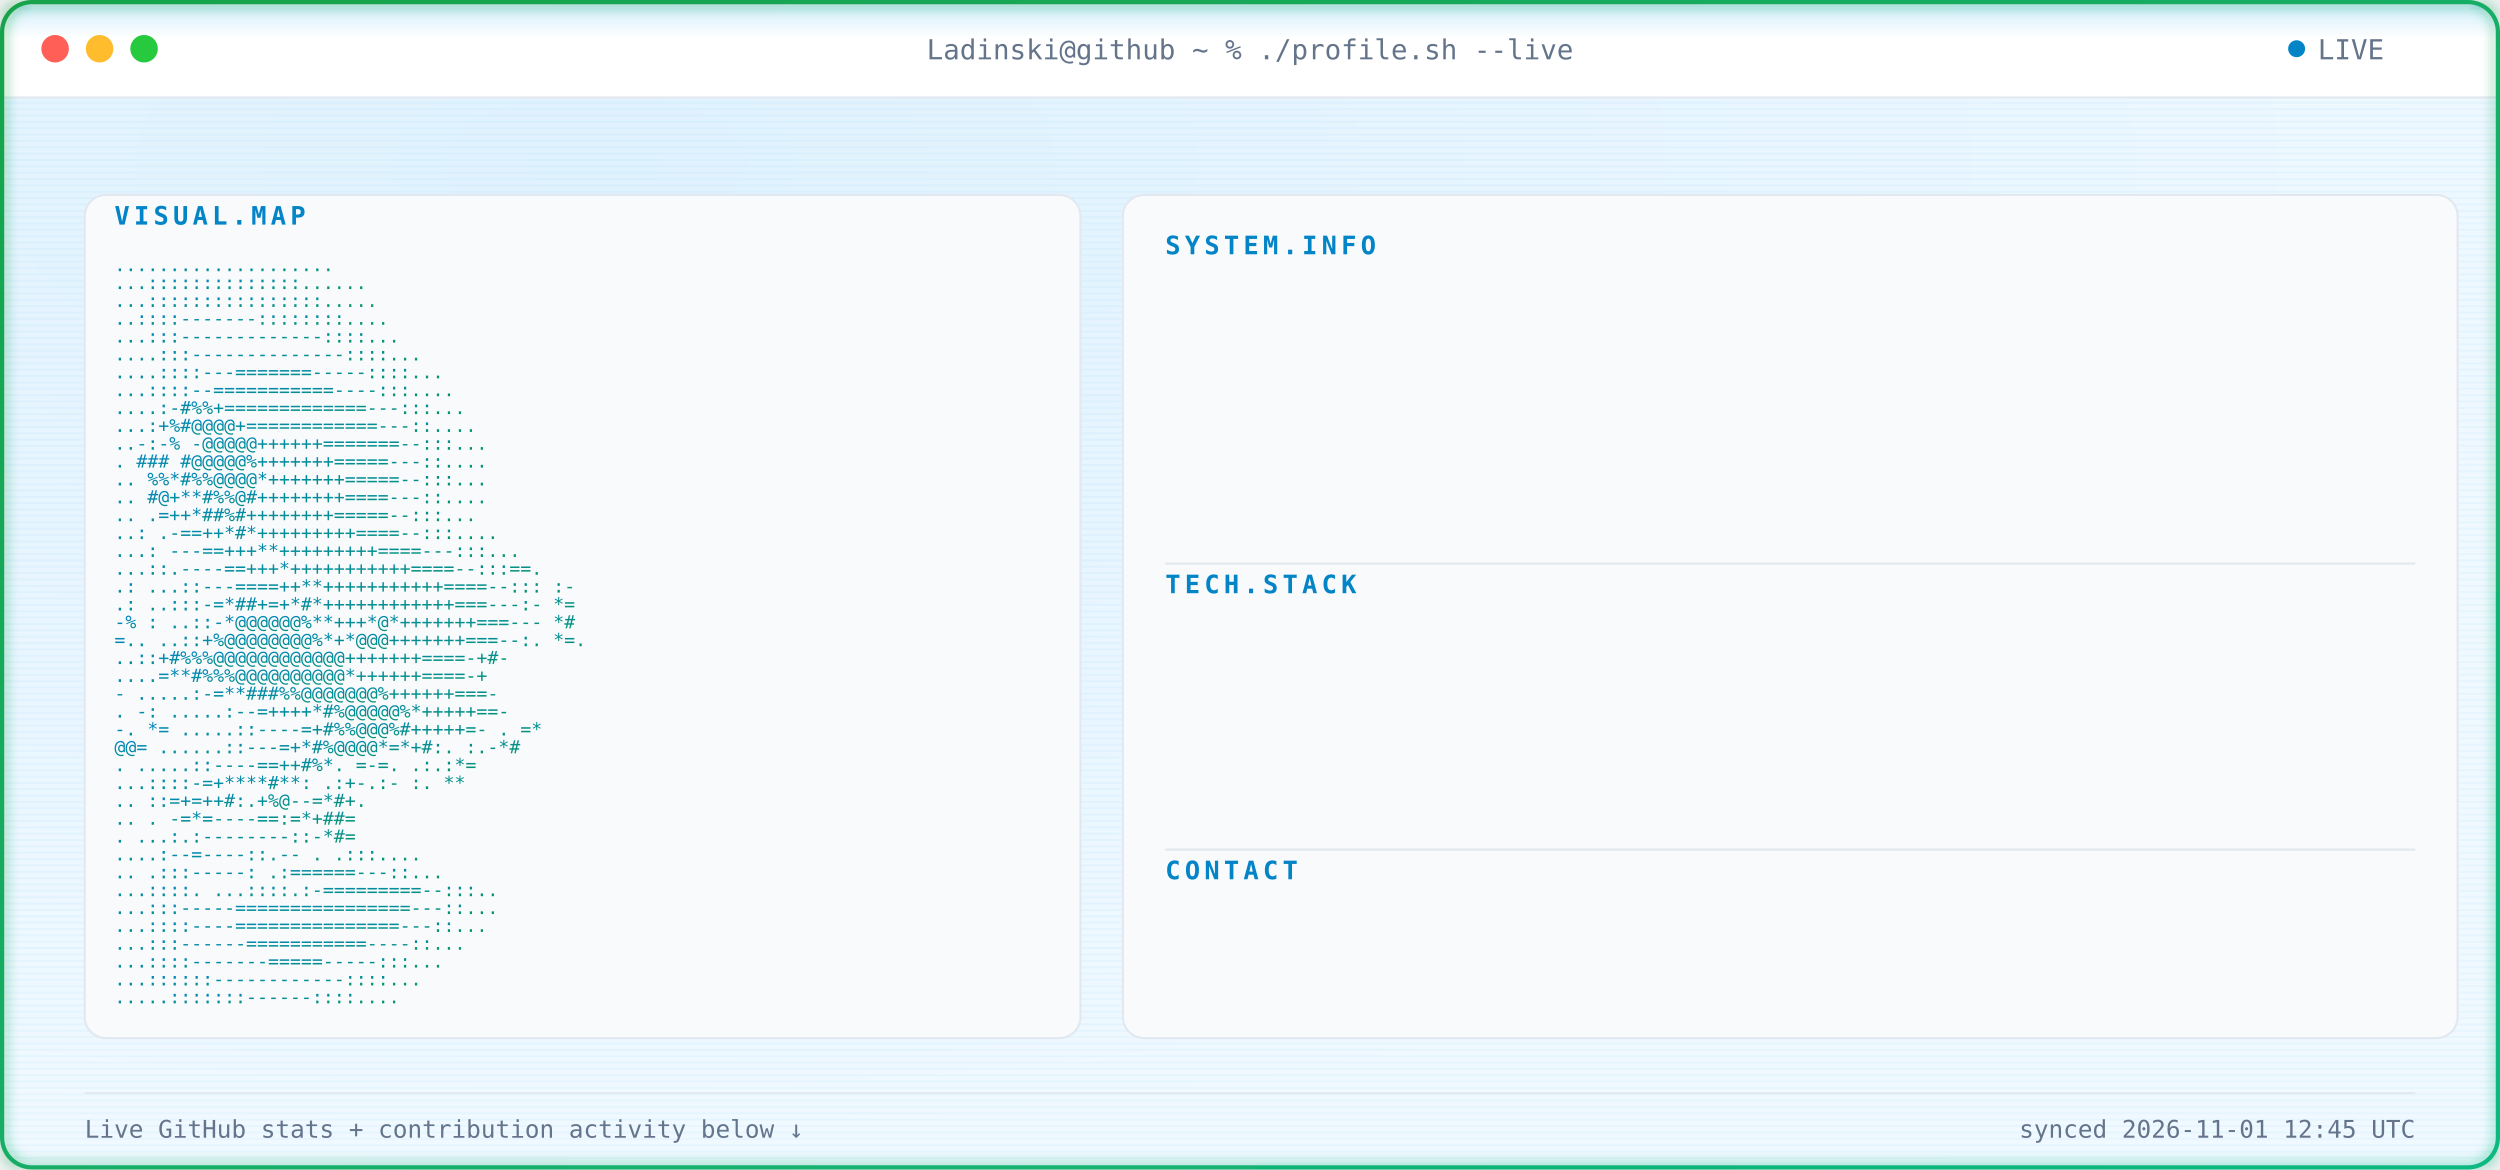
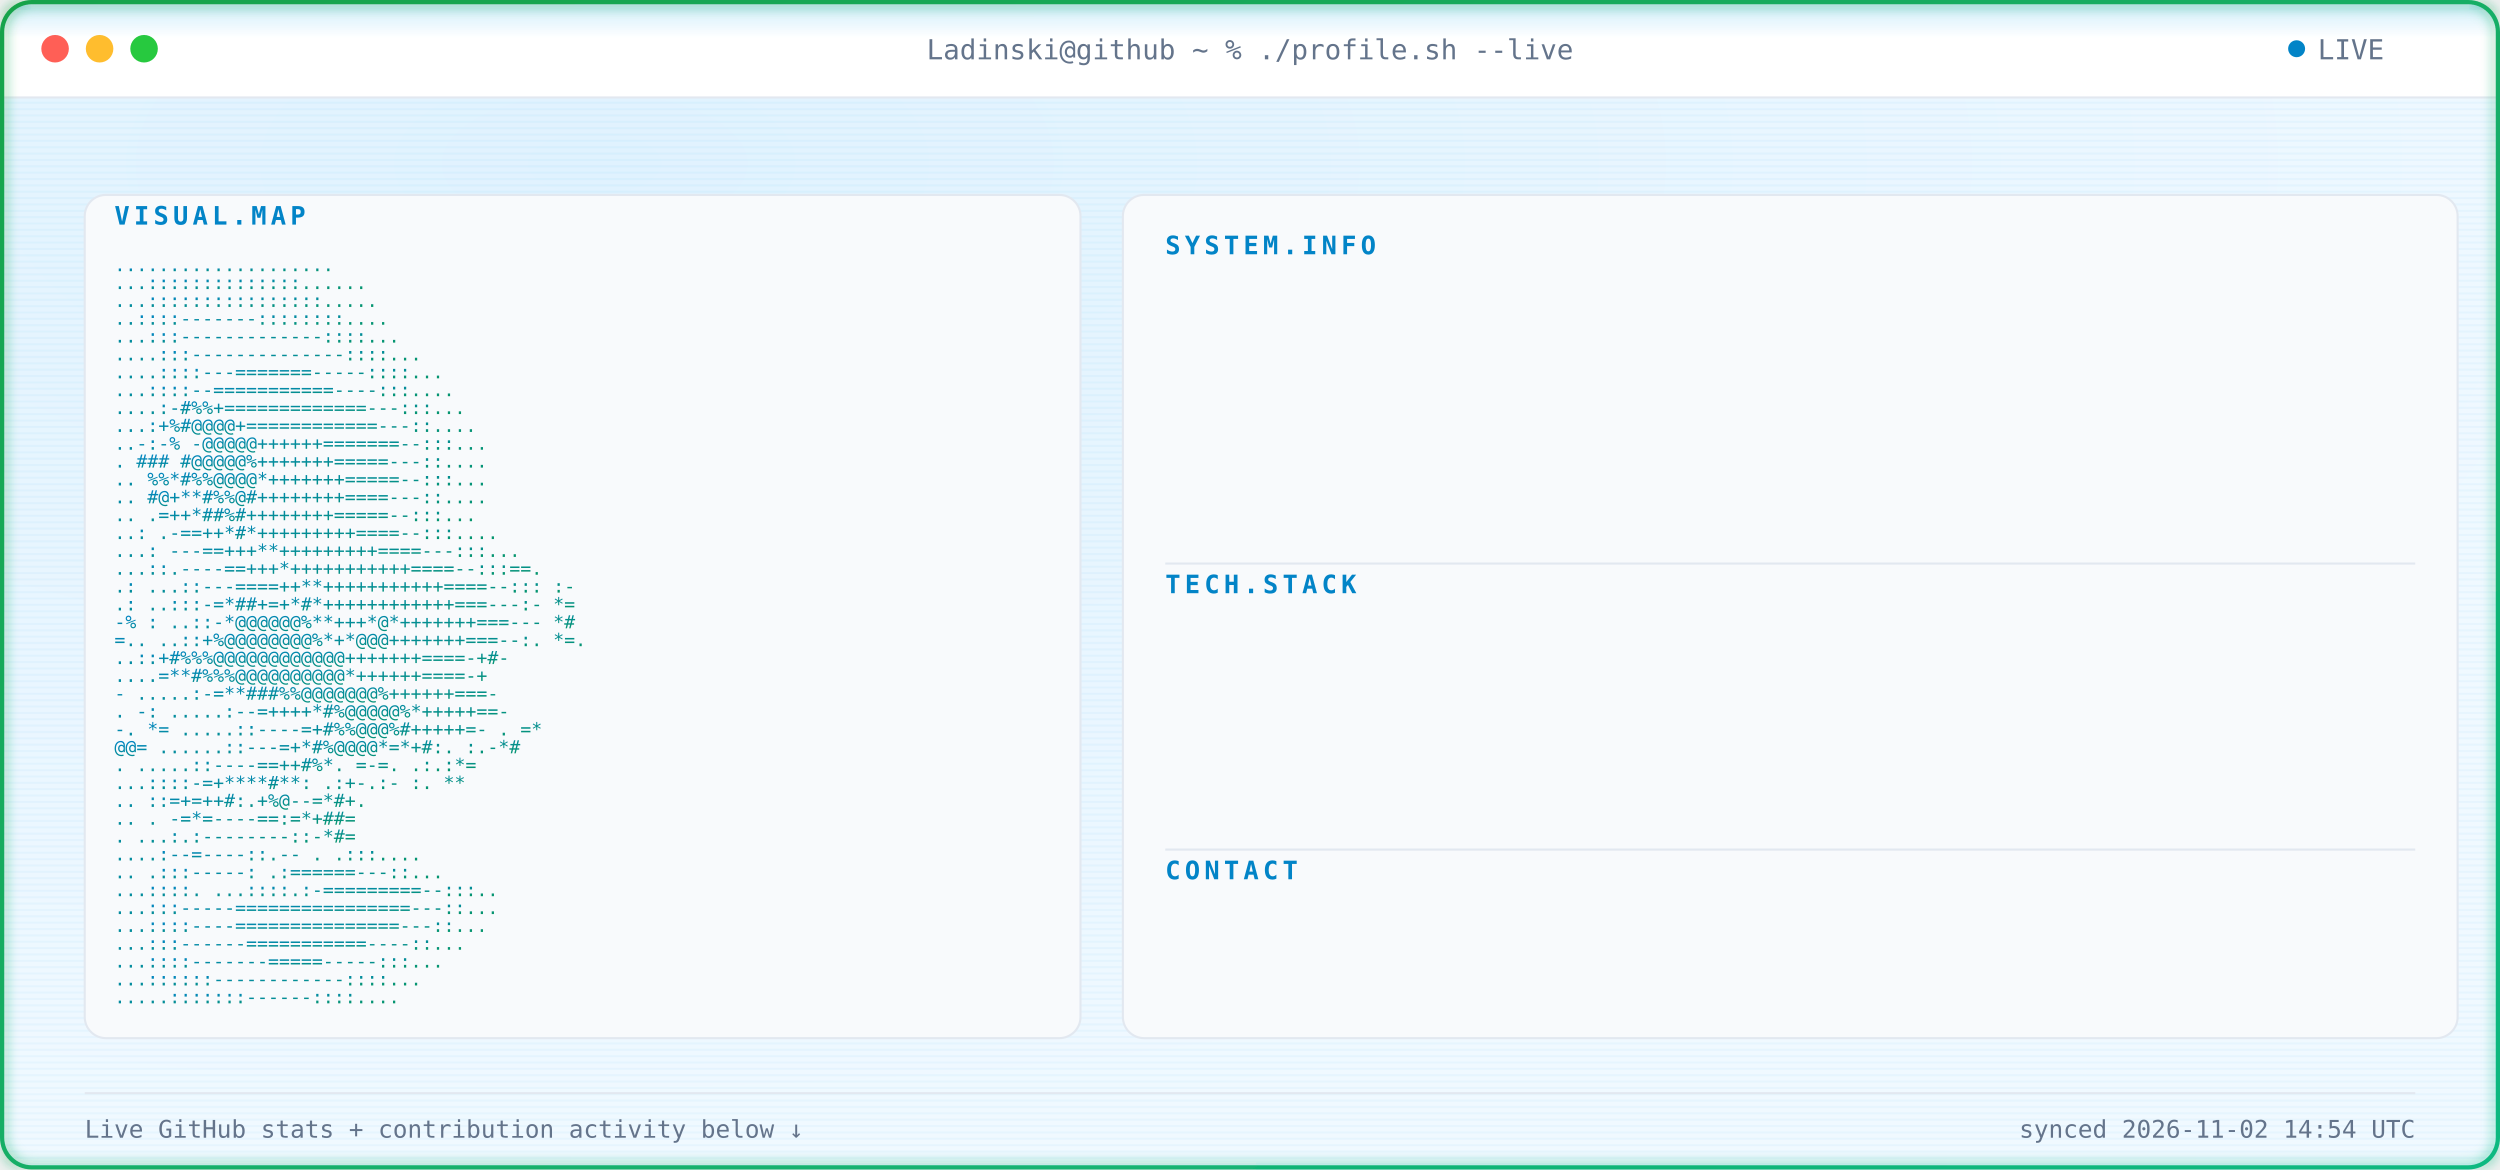
<svg xmlns="http://www.w3.org/2000/svg" width="1180" height="552" viewBox="0 0 1180 552" font-family="ui-monospace, SFMono-Regular, Menlo, Consolas, monospace">
  <defs>
    <radialGradient id="bgGlow" cx="24%" cy="14%" r="85%">
      <stop offset="0%" stop-color="#E0F2FE" />
      <stop offset="100%" stop-color="#F0F9FF" />
    </radialGradient>
    <linearGradient id="borderGrad" x1="0%" y1="0%" x2="100%" y2="100%">
      <stop offset="0%" stop-color="#16A34A">
        <animate attributeName="stop-color" values="#16A34A;#059669;#10B981;#16A34A" dur="9s" repeatCount="indefinite" />
      </stop>
      <stop offset="100%" stop-color="#10B981">
        <animate attributeName="stop-color" values="#10B981;#16A34A;#059669;#10B981" dur="9s" repeatCount="indefinite" />
      </stop>
    </linearGradient>
    <linearGradient id="asciiGrad" x1="0%" y1="0%" x2="100%" y2="100%">
      <stop offset="0%" stop-color="#0284C7" />
      <stop offset="100%" stop-color="#059669" />
    </linearGradient>
    <pattern id="scanlines" width="3" height="3" patternUnits="userSpaceOnUse">
      <rect width="3" height="1" fill="#0EA5E9" opacity="0.045" />
    </pattern>
    <linearGradient id="scanBeam" x1="0%" y1="0%" x2="0%" y2="100%">
      <stop offset="0%" stop-color="#0EA5E9" stop-opacity="0" />
      <stop offset="50%" stop-color="#0EA5E9" stop-opacity="0.22" />
      <stop offset="100%" stop-color="#0EA5E9" stop-opacity="0" />
    </linearGradient>
    <filter id="softGlow" x="-40%" y="-40%" width="180%" height="180%">
      <feGaussianBlur stdDeviation="3" result="blur" />
      <feMerge>
        <feMergeNode in="blur" />
        <feMergeNode in="SourceGraphic" />
      </feMerge>
    </filter>
    <clipPath id="frameClip">
      <rect x="1" y="1" width="1178" height="550" rx="14" />
    </clipPath>
    <clipPath id="r0">
      <rect x="550" y="132" width="0" height="20">
        <animate attributeName="width" from="0" to="590" dur="0.4s" begin="0.9s" fill="freeze" calcMode="spline" keySplines="0.3 0 0.2 1" />
      </rect>
    </clipPath>
    <clipPath id="r1">
      <rect x="550" y="157" width="0" height="20">
        <animate attributeName="width" from="0" to="590" dur="0.4s" begin="0.98s" fill="freeze" calcMode="spline" keySplines="0.3 0 0.2 1" />
      </rect>
    </clipPath>
    <clipPath id="r2">
      <rect x="550" y="182" width="0" height="20">
        <animate attributeName="width" from="0" to="590" dur="0.4s" begin="1.06s" fill="freeze" calcMode="spline" keySplines="0.3 0 0.2 1" />
      </rect>
    </clipPath>
    <clipPath id="r3">
      <rect x="550" y="207" width="0" height="20">
        <animate attributeName="width" from="0" to="590" dur="0.4s" begin="1.14s" fill="freeze" calcMode="spline" keySplines="0.3 0 0.2 1" />
      </rect>
    </clipPath>
    <clipPath id="r4">
      <rect x="550" y="232" width="0" height="20">
        <animate attributeName="width" from="0" to="590" dur="0.4s" begin="1.22s" fill="freeze" calcMode="spline" keySplines="0.3 0 0.2 1" />
      </rect>
    </clipPath>
    <clipPath id="r5">
      <rect x="550" y="292" width="0" height="20">
        <animate attributeName="width" from="0" to="590" dur="0.4s" begin="1.3s" fill="freeze" calcMode="spline" keySplines="0.3 0 0.2 1" />
      </rect>
    </clipPath>
    <clipPath id="r6">
      <rect x="550" y="317" width="0" height="20">
        <animate attributeName="width" from="0" to="590" dur="0.4s" begin="1.38s" fill="freeze" calcMode="spline" keySplines="0.3 0 0.2 1" />
      </rect>
    </clipPath>
    <clipPath id="r7">
      <rect x="550" y="342" width="0" height="20">
        <animate attributeName="width" from="0" to="590" dur="0.4s" begin="1.46s" fill="freeze" calcMode="spline" keySplines="0.3 0 0.2 1" />
      </rect>
    </clipPath>
    <clipPath id="r8">
      <rect x="550" y="367" width="0" height="20">
        <animate attributeName="width" from="0" to="590" dur="0.4s" begin="1.54s" fill="freeze" calcMode="spline" keySplines="0.3 0 0.2 1" />
      </rect>
    </clipPath>
    <clipPath id="r9">
      <rect x="550" y="427" width="0" height="20">
        <animate attributeName="width" from="0" to="590" dur="0.4s" begin="1.62s" fill="freeze" calcMode="spline" keySplines="0.3 0 0.2 1" />
      </rect>
    </clipPath>
    <style>

    .term-label {
      fill: #64748B;
      font-size: 13px;
    }


    .panel-title {
      fill: #0284C7;
      font-size: 12px;
      font-weight: 700;
      letter-spacing: 2px;
    }


    .kv-label {
      fill: #0284C7;
      font-size: 13px;
      font-weight: 600;
    }


    .kv-dots {
      fill: #E2E8F0;
      font-size: 13px;
    }


    .kv-value {
      fill: #0F172A;
      font-size: 13px;
    }


    .ascii-row {
      fill: url(#asciiGrad);
      font-size: 8.6px;
      white-space: pre;
    }


    .divider {
      stroke: #E2E8F0;
      stroke-width: 1;
    }


    .foot {
      fill: #64748B;
      font-size: 11.5px;
    }

  </style>
  </defs>
  <g clip-path="url(#frameClip)">
    <rect x="0" y="0" width="1180" height="552" fill="url(#bgGlow)" />
    <rect x="0" y="0" width="1180" height="552" fill="url(#scanlines)" />
    <rect x="0" y="0" width="1180" height="46" fill="#FFFFFF" />
    <line x1="0" y1="46" x2="1180" y2="46" stroke="#E2E8F0" stroke-width="1" />
    <circle cx="26" cy="23" r="6.5" fill="#FF5F56" />
    <circle cx="47" cy="23" r="6.5" fill="#FFBD2E" />
    <circle cx="68" cy="23" r="6.5" fill="#27C93F" />
    <text x="590" y="28" text-anchor="middle" class="term-label">
    Ladinski@github ~ % ./profile.sh --live
  </text>
    <circle cx="1084" cy="23" r="4" fill="#0284C7">
      <animate attributeName="opacity" values="1;0.25;1" dur="1.6s" repeatCount="indefinite" />
    </circle>
    <text x="1094" y="28" class="term-label">
    LIVE
  </text>
    <rect x="40" y="92" width="470" height="398" rx="10" fill="#F8FAFC" stroke="#E2E8F0" stroke-width="1" />
    <text x="54" y="106" class="panel-title">
    VISUAL.MAP
  </text>
    <g transform="translate(0,10)">
      <text x="54" y="118" textLength="442" lengthAdjust="spacingAndGlyphs" class="ascii-row">
                                   ....................           
          </text>
      <text x="54" y="126.429" textLength="442" lengthAdjust="spacingAndGlyphs" class="ascii-row">
                                  ...::::::::::::::......         
          </text>
      <text x="54" y="134.857" textLength="442" lengthAdjust="spacingAndGlyphs" class="ascii-row">
                                  ...::::::::::::::::.....        
          </text>
      <text x="54" y="143.286" textLength="442" lengthAdjust="spacingAndGlyphs" class="ascii-row">
                                  ..::::-------::::::::....       
          </text>
      <text x="54" y="151.714" textLength="442" lengthAdjust="spacingAndGlyphs" class="ascii-row">
                                 ...:::-------------::::...       
          </text>
      <text x="54" y="160.143" textLength="442" lengthAdjust="spacingAndGlyphs" class="ascii-row">
                                ....:::--------------::::...      
          </text>
      <text x="54" y="168.571" textLength="442" lengthAdjust="spacingAndGlyphs" class="ascii-row">
                               ....::::---=======-----::::...     
          </text>
      <text x="54" y="177" textLength="442" lengthAdjust="spacingAndGlyphs" class="ascii-row">
                               ...::::--===========----:::....    
          </text>
      <text x="54" y="185.429" textLength="442" lengthAdjust="spacingAndGlyphs" class="ascii-row">
                              ....:-#%%+=============---:::...    
          </text>
      <text x="54" y="193.857" textLength="442" lengthAdjust="spacingAndGlyphs" class="ascii-row">
                              ...:+%#@@@@+============---::....   
          </text>
      <text x="54" y="202.286" textLength="442" lengthAdjust="spacingAndGlyphs" class="ascii-row">
                             ..-:-% -@@@@@++++++=======--:::...   
          </text>
      <text x="54" y="210.714" textLength="442" lengthAdjust="spacingAndGlyphs" class="ascii-row">
                             .  ### #@@@@@%+++++++=====---::....  
          </text>
      <text x="54" y="219.143" textLength="442" lengthAdjust="spacingAndGlyphs" class="ascii-row">
                            ..   %%*#%%@@@@*+++++++=====--:::...  
          </text>
      <text x="54" y="227.571" textLength="442" lengthAdjust="spacingAndGlyphs" class="ascii-row">
                            ..    #@+**#%%@#++++++++====---::.... 
          </text>
      <text x="54" y="236" textLength="442" lengthAdjust="spacingAndGlyphs" class="ascii-row">
                            ..     .=++*##%#++++++++=====--:::... 
          </text>
      <text x="54" y="244.429" textLength="442" lengthAdjust="spacingAndGlyphs" class="ascii-row">
                            ..:    .-==++*#*+++++++++====--:::....
          </text>
      <text x="54" y="252.857" textLength="442" lengthAdjust="spacingAndGlyphs" class="ascii-row">
                           ...:   ---==+++**+++++++++====---:::...
          </text>
      <text x="54" y="261.286" textLength="442" lengthAdjust="spacingAndGlyphs" class="ascii-row">
                           ...::.----==+++*+++++++++++====--:::==.
          </text>
      <text x="54" y="269.714" textLength="442" lengthAdjust="spacingAndGlyphs" class="ascii-row">
                 .:        ...::---====++**+++++++++++====--::: :-
          </text>
      <text x="54" y="278.143" textLength="442" lengthAdjust="spacingAndGlyphs" class="ascii-row">
                  .:       ..:::-=*##+=+*#*++++++++++++===---:- *=
          </text>
      <text x="54" y="286.571" textLength="442" lengthAdjust="spacingAndGlyphs" class="ascii-row">
                  -%  :    ..::-*@@@@@@%**+++*@*+++++++===---   *#
          </text>
      <text x="54" y="295" textLength="442" lengthAdjust="spacingAndGlyphs" class="ascii-row">
                   =..     ..::+%@@@@@@@@%*+*@@@+++++++===--:. *=.
          </text>
      <text x="54" y="303.429" textLength="442" lengthAdjust="spacingAndGlyphs" class="ascii-row">
                           ..::+#%%%@@@@@@@@@@@@+++++++====-+#-   
          </text>
      <text x="54" y="311.857" textLength="442" lengthAdjust="spacingAndGlyphs" class="ascii-row">
                           ....=**#%%%@@@@@@@@@@*++++++====-+     
          </text>
      <text x="54" y="320.286" textLength="442" lengthAdjust="spacingAndGlyphs" class="ascii-row">
                       -  .....:-=**###%%@@@@@@@%++++++===-       
          </text>
      <text x="54" y="328.714" textLength="442" lengthAdjust="spacingAndGlyphs" class="ascii-row">
                  .    -:  .....:--=++++*#%@@@@@%*+++++==-        
          </text>
      <text x="54" y="337.143" textLength="442" lengthAdjust="spacingAndGlyphs" class="ascii-row">
                  -.    *=   .....::----=+#%%@@@%#+++++=-     . =*
          </text>
      <text x="54" y="345.571" textLength="442" lengthAdjust="spacingAndGlyphs" class="ascii-row">
                        @@=   ......::---=+*#%@@@@*=*+#:.    :.-*#
          </text>
      <text x="54" y="354" textLength="442" lengthAdjust="spacingAndGlyphs" class="ascii-row">
                          .    .....::----==++#%*. =-=.     .:.:*=
          </text>
      <text x="54" y="362.429" textLength="442" lengthAdjust="spacingAndGlyphs" class="ascii-row">
                                ...::::-=+****#**: .:+-.:-  :.  **
          </text>
      <text x="54" y="370.857" textLength="442" lengthAdjust="spacingAndGlyphs" class="ascii-row">
                            ..      ::=+=++#:.+%@--=*#+.          
          </text>
      <text x="54" y="379.286" textLength="442" lengthAdjust="spacingAndGlyphs" class="ascii-row">
                   ..           .   -=*=----==:=*+##=             
          </text>
      <text x="54" y="387.714" textLength="442" lengthAdjust="spacingAndGlyphs" class="ascii-row">
                           .    ...:.:--------::-*#=              
          </text>
      <text x="54" y="396.143" textLength="442" lengthAdjust="spacingAndGlyphs" class="ascii-row">
                                  ....:--=----::.--   .   .:::....
          </text>
      <text x="54" y="404.571" textLength="442" lengthAdjust="spacingAndGlyphs" class="ascii-row">
                             ..      .:::-----:   .:======---::...
          </text>
      <text x="54" y="413" textLength="442" lengthAdjust="spacingAndGlyphs" class="ascii-row">
                             ...::::.  ...::::.:-=========--:::.. 
          </text>
      <text x="54" y="421.429" textLength="442" lengthAdjust="spacingAndGlyphs" class="ascii-row">
                              ...:::-----================---::... 
          </text>
      <text x="54" y="429.857" textLength="442" lengthAdjust="spacingAndGlyphs" class="ascii-row">
                              ...::::----===============---::...  
          </text>
      <text x="54" y="438.286" textLength="442" lengthAdjust="spacingAndGlyphs" class="ascii-row">
                               ...:::------===========----::...   
          </text>
      <text x="54" y="446.714" textLength="442" lengthAdjust="spacingAndGlyphs" class="ascii-row">
                                ...::::-------=====-----:::...    
          </text>
      <text x="54" y="455.143" textLength="442" lengthAdjust="spacingAndGlyphs" class="ascii-row">
                                 ...::::::------------::::...     
          </text>
      <text x="54" y="463.571" textLength="442" lengthAdjust="spacingAndGlyphs" class="ascii-row">
                                  .....:::::::------::::....      
          </text>
    </g>
    <rect x="530" y="92" width="630" height="398" rx="10" fill="#F8FAFC" stroke="#E2E8F0" stroke-width="1" />
    <text x="550" y="120" class="panel-title">
          SYSTEM.INFO
        </text>
    <g clip-path="url(#r0)">
      <text x="550" y="146" class="kv-label">
                Name:
              </text>
      <text x="585.5" y="146" class="kv-dots">
                .............
              </text>
      <text x="1140" y="146" text-anchor="end" class="kv-value">
                Borjan Ladinski
              </text>
    </g>
    <g clip-path="url(#r1)">
      <text x="550" y="171" class="kv-label">
                Role:
              </text>
      <text x="585.5" y="171" class="kv-dots">
                .............
              </text>
      <text x="1140" y="171" text-anchor="end" class="kv-value">
                AI Engineer
              </text>
    </g>
    <g clip-path="url(#r2)">
      <text x="550" y="196" class="kv-label">
                Focus:
              </text>
      <text x="592.6" y="196" class="kv-dots">
                ............
              </text>
      <text x="1140" y="196" text-anchor="end" class="kv-value">
                AI systems &amp; intelligent applications
              </text>
    </g>
    <g clip-path="url(#r3)">
      <text x="550" y="221" class="kv-label">
                Specialty:
              </text>
      <text x="621" y="221" class="kv-dots">
                ........
              </text>
      <text x="1140" y="221" text-anchor="end" class="kv-value">
                Applied AI &amp; Backend Engineering
              </text>
    </g>
    <g clip-path="url(#r4)">
      <text x="550" y="246" class="kv-label">
                Status:
              </text>
      <text x="599.7" y="246" class="kv-dots">
                ...........
              </text>
      <text x="1140" y="246" text-anchor="end" class="kv-value">
                Building &amp; learning
              </text>
    </g>
    <line x1="550" y1="266" x2="1140" y2="266" class="divider" />
    <text x="550" y="280" class="panel-title">
          TECH.STACK
        </text>
    <g clip-path="url(#r5)">
      <text x="550" y="306" class="kv-label">
                Language:
              </text>
      <text x="613.9" y="306" class="kv-dots">
                .........
              </text>
      <text x="1140" y="306" text-anchor="end" class="kv-value">
                Python
              </text>
    </g>
    <g clip-path="url(#r6)">
      <text x="550" y="331" class="kv-label">
                Backend:
              </text>
      <text x="606.8" y="331" class="kv-dots">
                ..........
              </text>
      <text x="1140" y="331" text-anchor="end" class="kv-value">
                FastAPI
              </text>
    </g>
    <g clip-path="url(#r7)">
      <text x="550" y="356" class="kv-label">
                AI / ML:
              </text>
      <text x="606.8" y="356" class="kv-dots">
                ..........
              </text>
      <text x="1140" y="356" text-anchor="end" class="kv-value">
                PyTorch · Hugging Face
              </text>
    </g>
    <g clip-path="url(#r8)">
      <text x="550" y="381" class="kv-label">
                Tools:
              </text>
      <text x="592.6" y="381" class="kv-dots">
                ............
              </text>
      <text x="1140" y="381" text-anchor="end" class="kv-value">
                Docker · Git · GitHub Actions
              </text>
    </g>
    <line x1="550" y1="401" x2="1140" y2="401" class="divider" />
    <text x="550" y="415" class="panel-title">
          CONTACT
        </text>
    <g clip-path="url(#r9)">
      <text x="550" y="441" class="kv-label">
                GitHub:
              </text>
      <text x="599.7" y="441" class="kv-dots">
                ...........
              </text>
      <text x="1140" y="441" text-anchor="end" class="kv-value">
                Ladinski · 37 repos · 1 followers
              </text>
    </g>
    <line x1="40" y1="516" x2="1140" y2="516" stroke="#E2E8F0" stroke-width="1" />
    <text x="40" y="537" class="foot">
    Live GitHub stats + contribution activity below ↓
  </text>
    <text x="1140" y="537" text-anchor="end" class="foot">
-     synced 2026-11-01 12:45 UTC
+     synced 2026-11-02 14:54 UTC
  </text>
    <g>
      <animateTransform attributeName="transform" type="translate" values="         0,-30;         0,582       " dur="7s" repeatCount="indefinite" />
      <rect x="0" y="-18" width="1180" height="36" fill="url(#scanBeam)" />
      <line x1="0" y1="0" x2="1180" y2="0" stroke="#0EA5E9" stroke-width="1.5" opacity="0.95" />
      <circle cx="10" cy="0" r="2.5" fill="#0EA5E9" filter="url(#softGlow)" />
      <circle cx="1170" cy="0" r="2.5" fill="#0EA5E9" filter="url(#softGlow)" />
    </g>
  </g>
  <rect x="1" y="1" width="1178" height="550" rx="14" fill="none" stroke="url(#borderGrad)" stroke-width="2" filter="url(#softGlow)" />
</svg>
